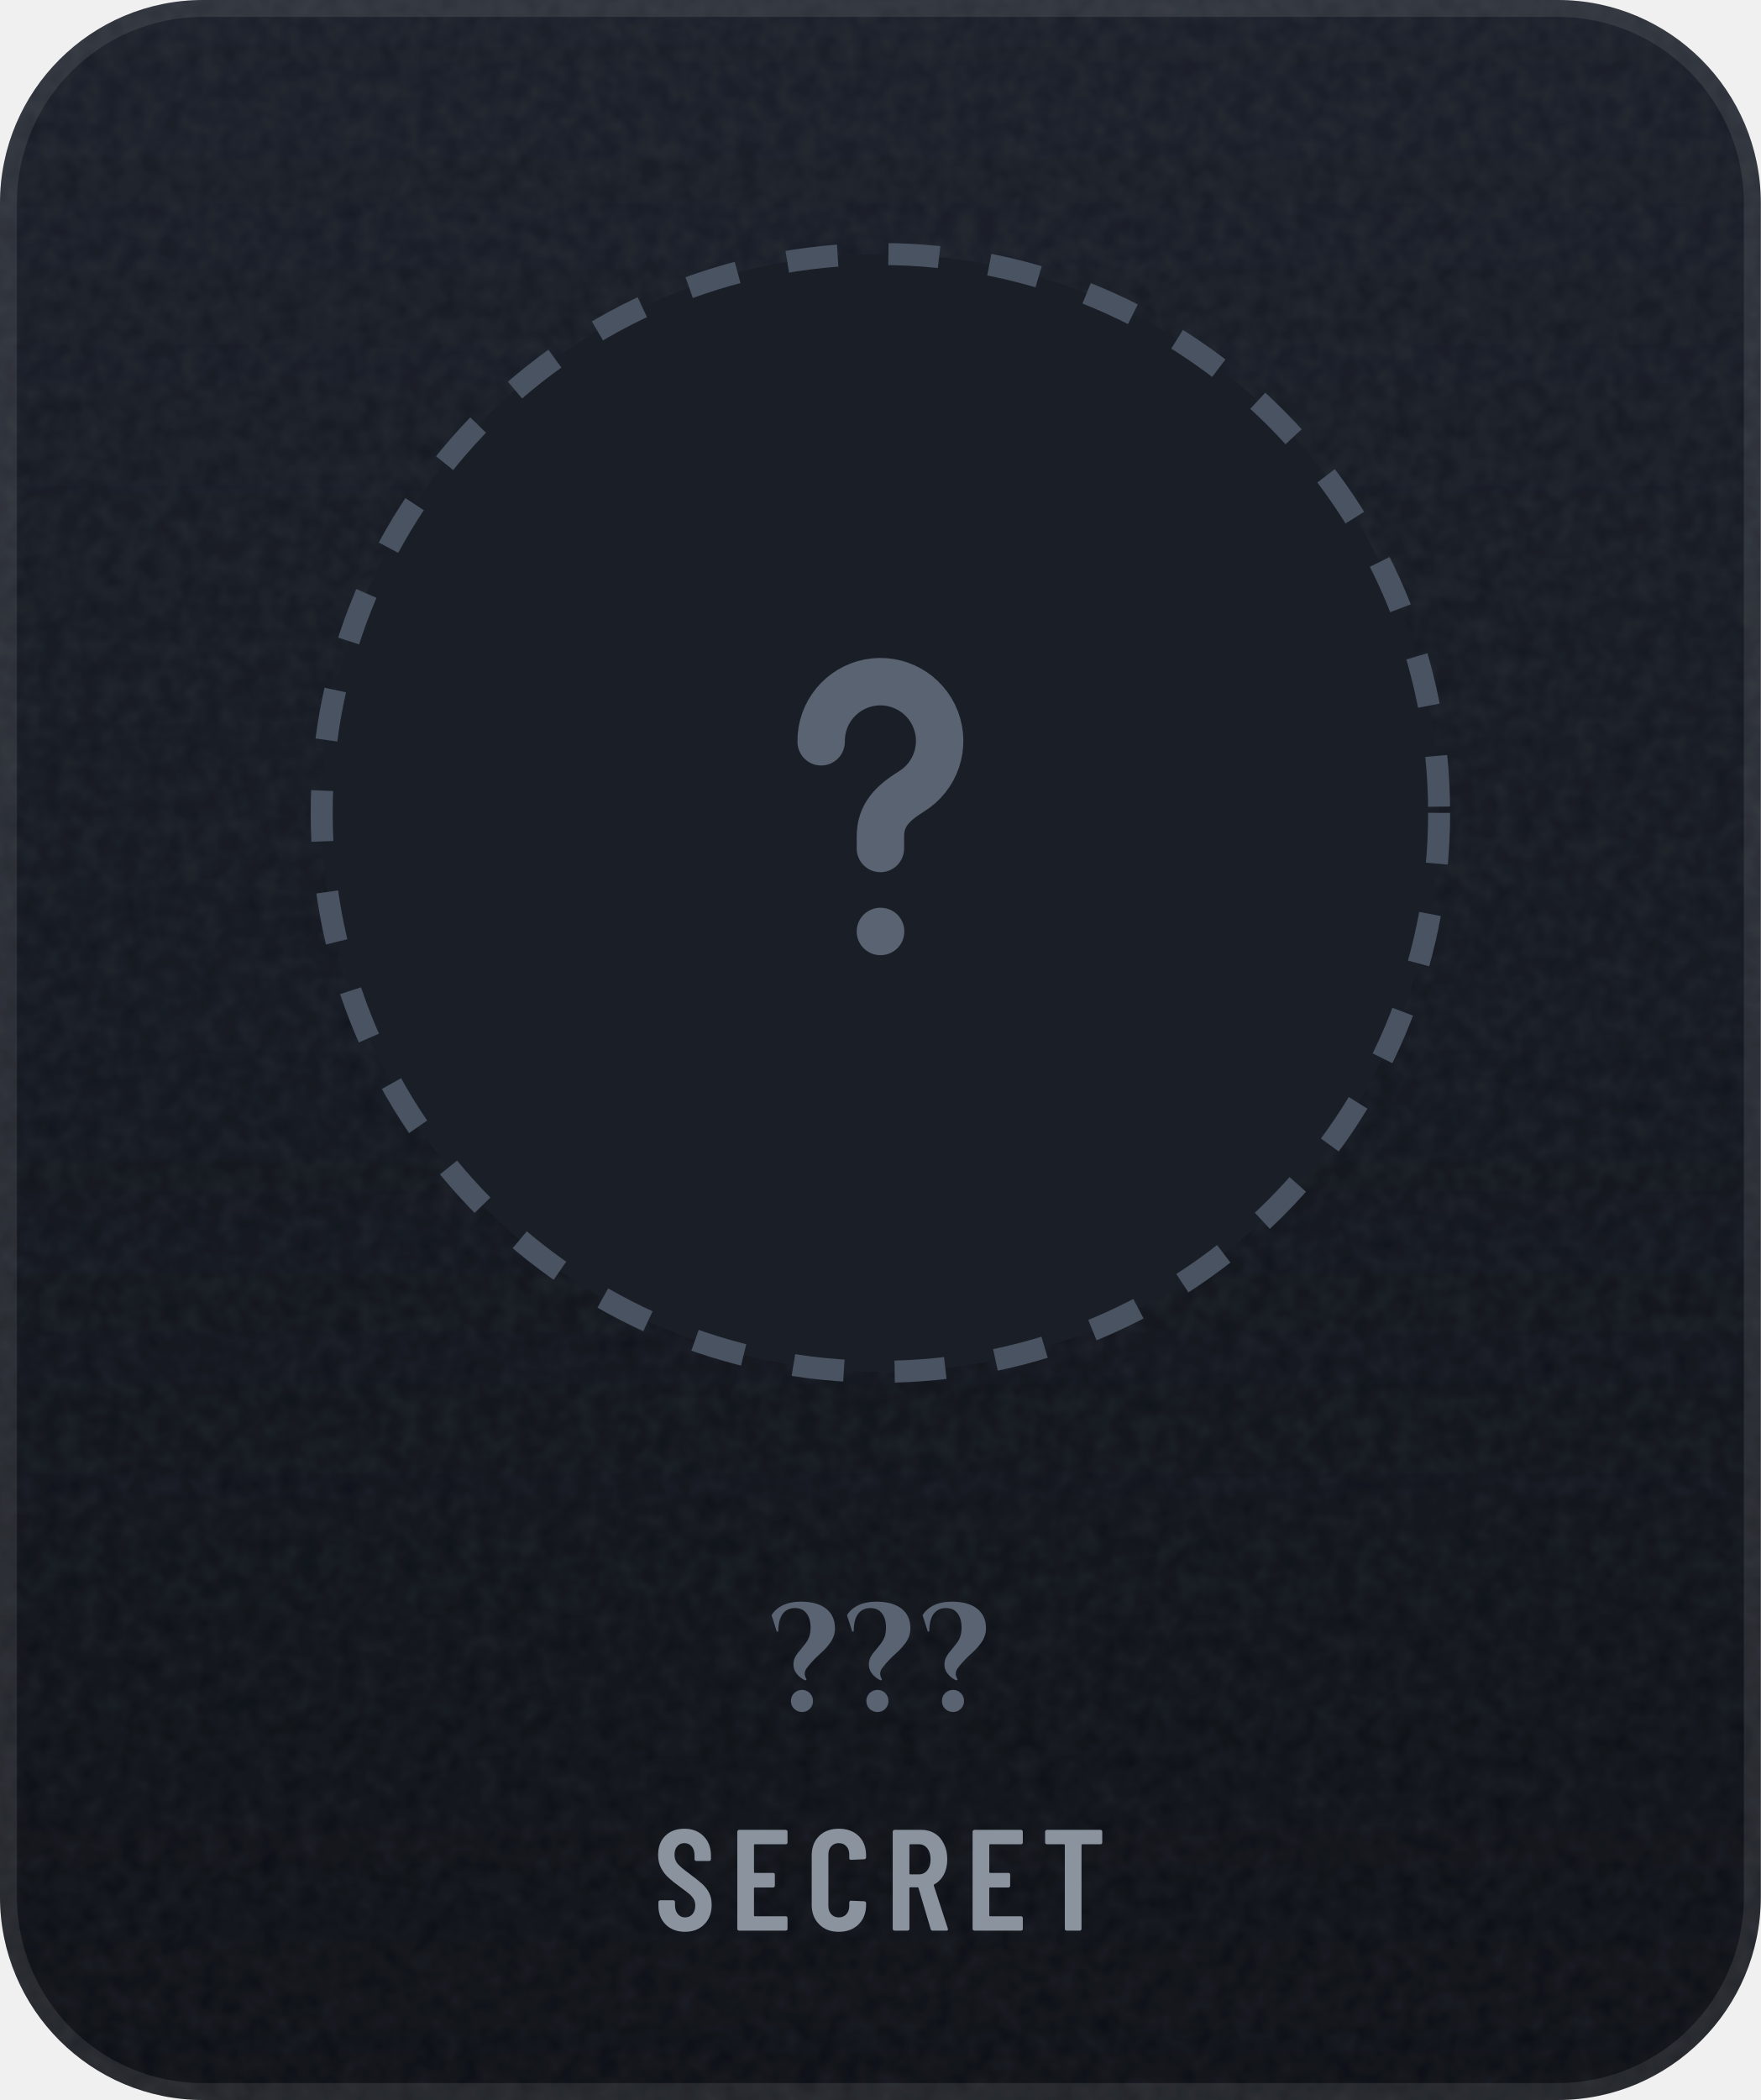
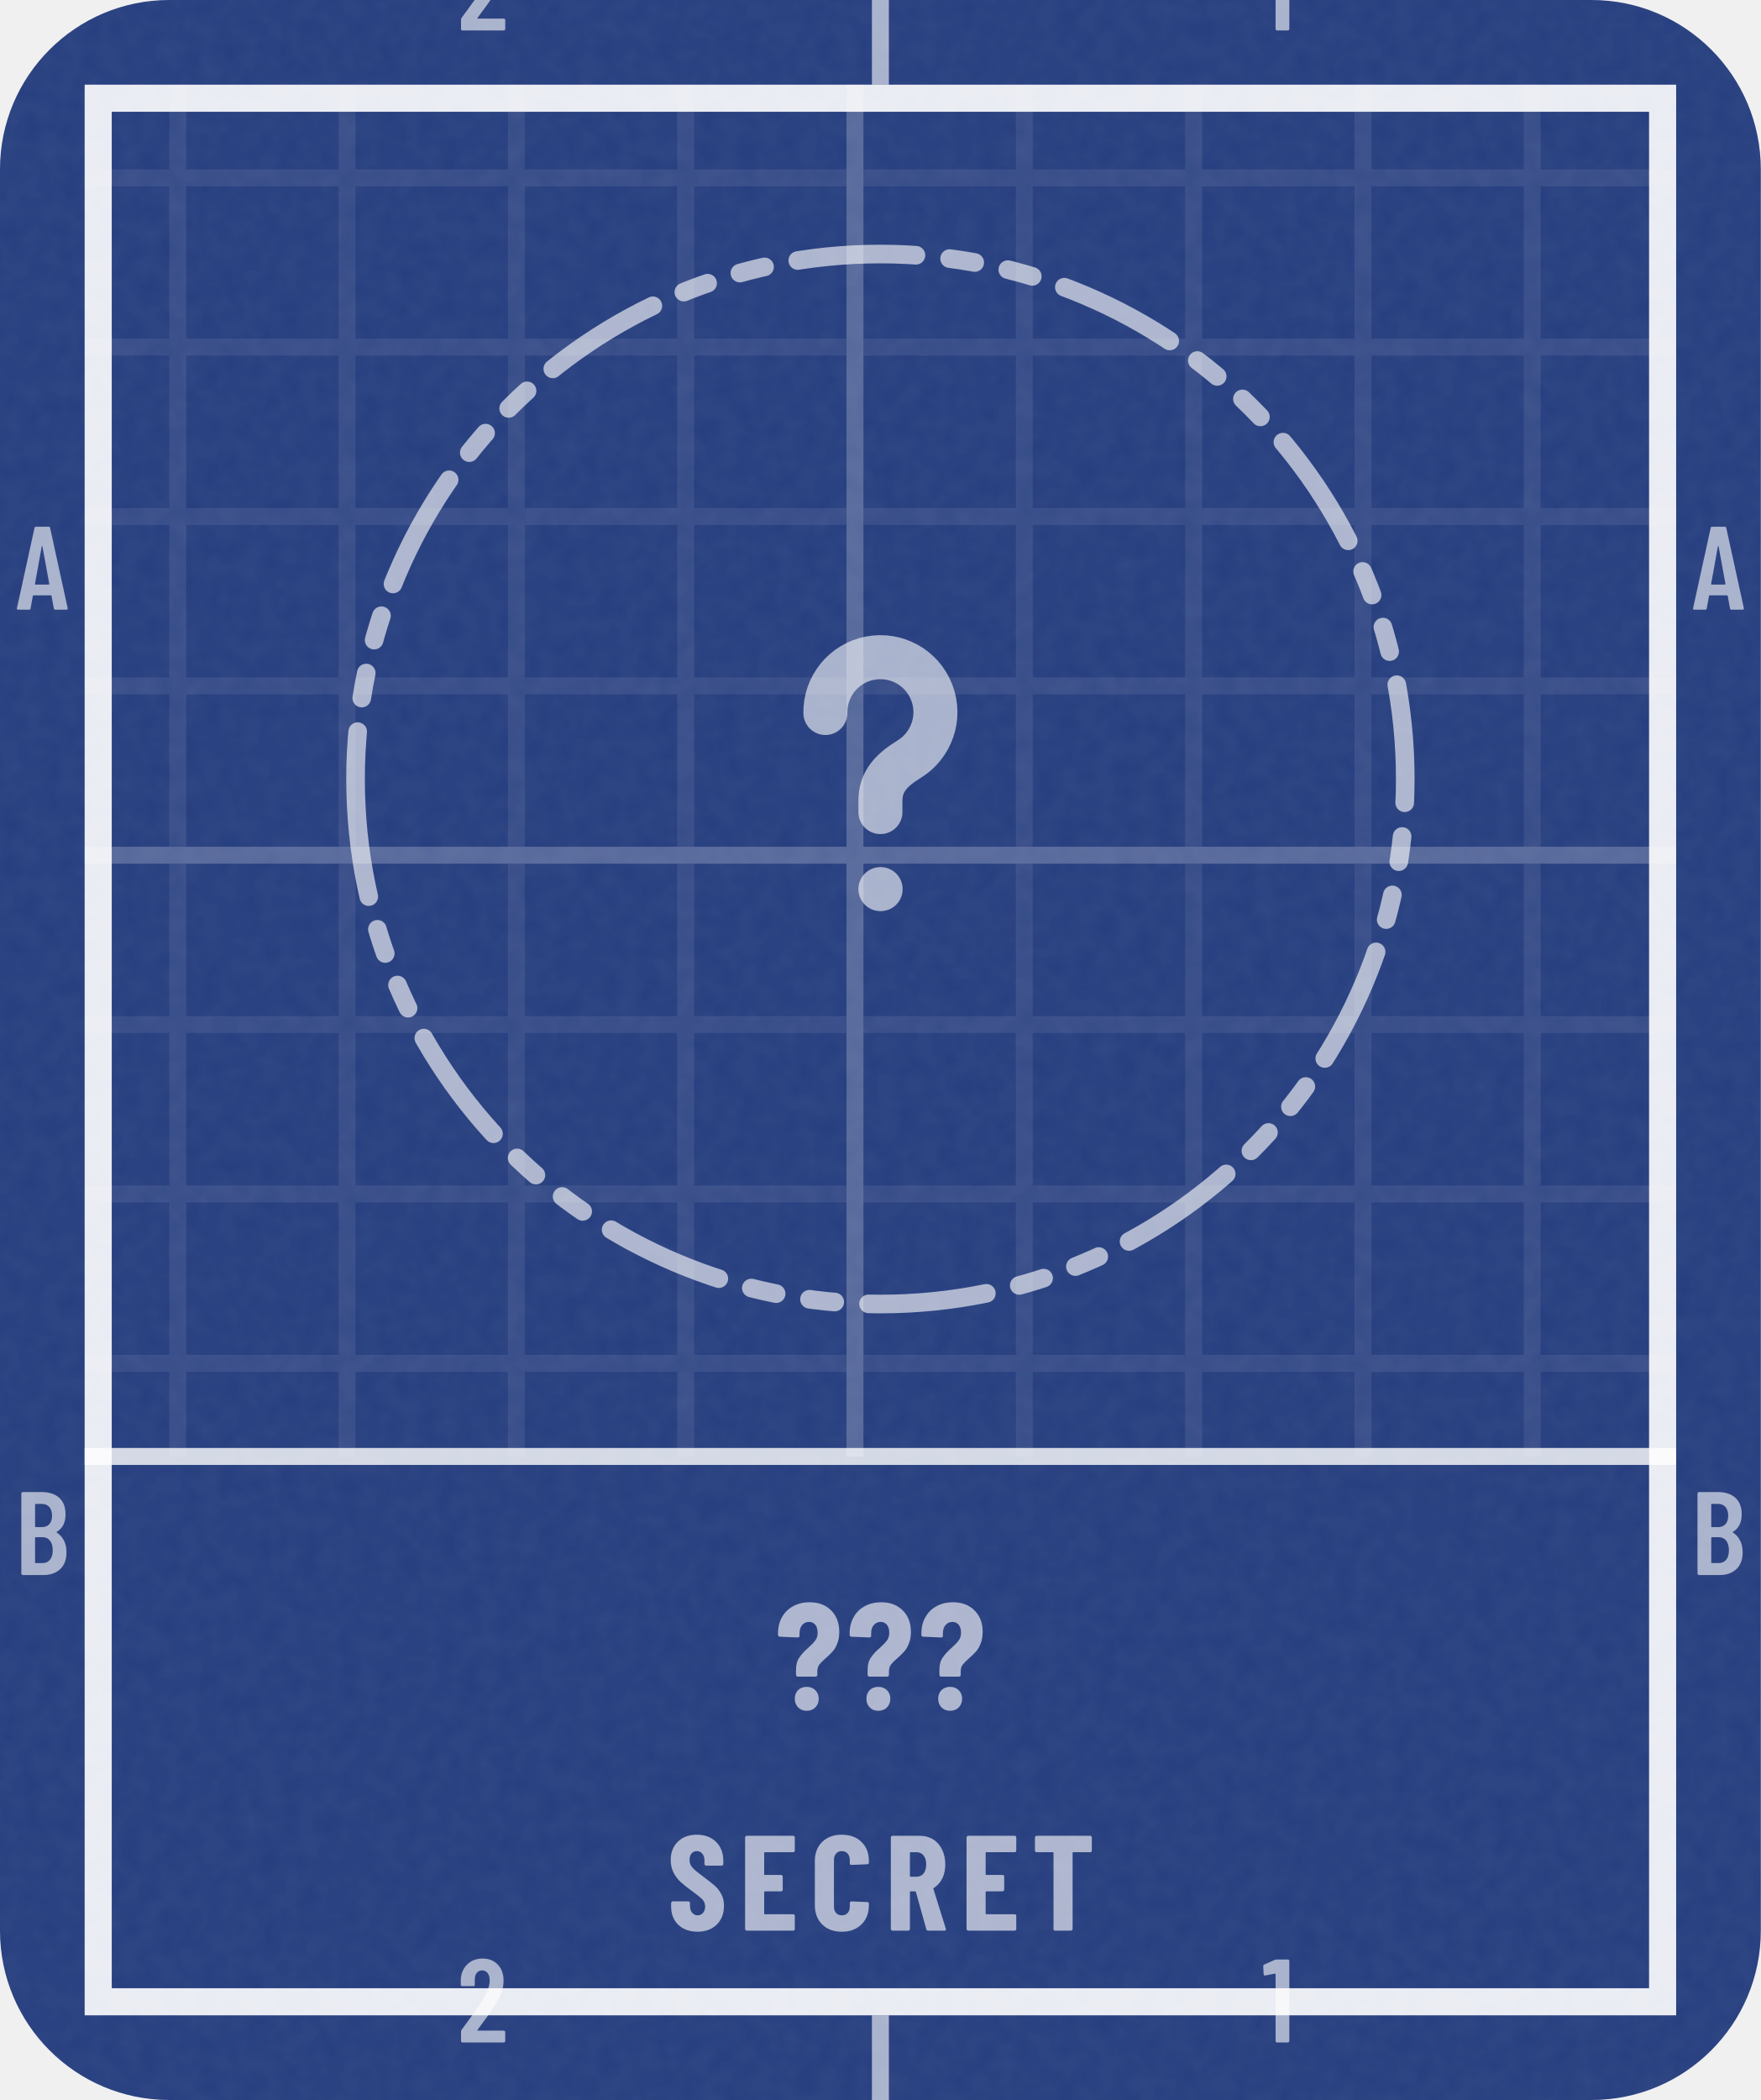
<svg xmlns="http://www.w3.org/2000/svg" width="104" height="124" viewBox="0 0 104 124" role="img" aria-label="Secret achievement">
+   <style>@keyframes pl{from{stroke-dashoffset:1}}.pl{stroke-dasharray:1;animation:pl 1.6s cubic-bezier(.3,0,.2,1) .15s both}@media (prefers-reduced-motion:reduce){.pl,.sp{animation:none}.sh,.bu{display:none}}</style>
  <defs>
-     <linearGradient id="bg" x1="0" y1="0" x2="0" y2="1">
-       <stop offset="0" stop-color="#171C26" />
-       <stop offset="1" stop-color="#0A0D13" />
-     </linearGradient>
-     <clipPath id="card">
-       <rect width="104" height="124" rx="12" />
+     <clipPath id="kc1">
+       <rect x="0" y="0" width="104" height="124" rx="10" />
    </clipPath>
-     <filter id="grain" x="0" y="0" width="100%" height="100%">
+     <filter id="kn2" x="0" y="0" width="100%" height="100%">
      <feTurbulence type="fractalNoise" baseFrequency=".85" numOctaves="2" stitchTiles="stitch" />
-       <feColorMatrix values="0 0 0 0 1 0 0 0 0 1 0 0 0 0 1 0 0 0 .07 0" />
+       <feColorMatrix values="0 0 0 0 1 0 0 0 0 1 0 0 0 0 1 0 0 0 0.06 0" />
    </filter>
-     <radialGradient id="glow" cx=".5" cy=".5" r=".5">
-       <stop offset="0" stop-color="#5A626D" stop-opacity="0" />
-       <stop offset="1" stop-color="#5A626D" stop-opacity="0" />
-     </radialGradient>
-     <linearGradient id="mh" x1="0" y1="0" x2="1" y2="0">
-       <stop offset="0" stop-color="#252A32" />
-       <stop offset="0.2" stop-color="#3A414B" />
-       <stop offset="0.4" stop-color="#838B96" />
-       <stop offset="0.54" stop-color="#5A626D" />
-       <stop offset="0.78" stop-color="#3A414B" />
-       <stop offset="1" stop-color="#252A32" />
-     </linearGradient>
-     <linearGradient id="md" x1="0" y1="0" x2="1" y2="1">
-       <stop offset="0" stop-color="#252A32" />
-       <stop offset="0.2" stop-color="#3A414B" />
-       <stop offset="0.4" stop-color="#838B96" />
-       <stop offset="0.54" stop-color="#5A626D" />
-       <stop offset="0.78" stop-color="#3A414B" />
-       <stop offset="1" stop-color="#252A32" />
-     </linearGradient>
-     <linearGradient id="mdr" x1="1" y1="1" x2="0" y2="0">
-       <stop offset="0" stop-color="#252A32" />
-       <stop offset="0.2" stop-color="#3A414B" />
-       <stop offset="0.4" stop-color="#838B96" />
-       <stop offset="0.54" stop-color="#5A626D" />
-       <stop offset="0.78" stop-color="#3A414B" />
-       <stop offset="1" stop-color="#252A32" />
-     </linearGradient>
-     <linearGradient id="dia" x1="0" y1="0" x2="1" y2="0">
-       <stop offset="0" stop-color="#6CCBFF" />
-       <stop offset=".5" stop-color="#C4B2FF" />
-       <stop offset="1" stop-color="#F29BDD" />
-     </linearGradient>
-     <linearGradient id="pb" x1="0" y1="0" x2="1" y2="0">
-       <stop offset="0" stop-color="#8F5125" />
-       <stop offset="1" stop-color="#F5C69A" />
-     </linearGradient>
-     <linearGradient id="shg" x1="0" y1="0" x2="1" y2="0">
-       <stop offset="0" stop-color="#FFFFFF" stop-opacity="0" />
-       <stop offset=".5" stop-color="#FFFFFF" stop-opacity=".6" />
-       <stop offset="1" stop-color="#FFFFFF" stop-opacity="0" />
-     </linearGradient>
-     <radialGradient id="en" cx=".42" cy=".36" r=".75">
-       <stop offset="0" stop-color="#605E7C" />
-       <stop offset=".55" stop-color="#38365B" />
-       <stop offset="1" stop-color="#2A2844" />
-     </radialGradient>
-     <linearGradient id="ig" gradientUnits="userSpaceOnUse" x1="0" y1="34" x2="0" y2="62">
-       <stop offset="0" stop-color="#7D858F" />
-       <stop offset="1" stop-color="#4E5661" />
-     </linearGradient>
-     <radialGradient id="gl" cx=".5" cy=".5" r=".5">
-       <stop offset="0" stop-color="#FFFFFF" stop-opacity=".45" />
-       <stop offset="1" stop-color="#FFFFFF" stop-opacity="0" />
-     </radialGradient>
-     <clipPath id="fc">
-       <circle cx="52" cy="48" r="27" />
+     <pattern id="kp3" width="10" height="10" patternUnits="userSpaceOnUse">
+       <path d="M10 .5H.5V10" fill="none" stroke="#FFFFFF" stroke-opacity="0.075" />
+     </pattern>
+     <pattern id="kp4" width="50" height="50" patternUnits="userSpaceOnUse">
+       <path d="M50 .5H.5V50" fill="none" stroke="#FFFFFF" stroke-opacity="0.16" />
+     </pattern>
+     <clipPath id="kc5">
+       <path clip-rule="evenodd" d="M5 5h94v114h-94zM5 86h94v33h-94z" />
    </clipPath>
+     <path id="m49" d="M122 700H218Q223 700 226 696Q230 693 230 688V12Q230 7 226 4Q223 0 218 0H126Q121 0 118 4Q114 7 114 12V576Q114 578 112 580Q111 582 109 581L27 565H24Q13 565 13 576L10 643Q10 653 18 657L107 697Q114 700 122 700Z" />
+     <path id="m50" d="M173 100H392Q397 100 400 96Q404 93 404 88V12Q404 7 400 4Q397 0 392 0H43Q38 0 34 4Q31 7 31 12V92Q31 101 36 107L75 160Q114 212 152 266Q189 320 215 363Q273 459 273 522Q273 562 256 585Q238 608 209 608Q180 608 163 586Q146 563 147 526V487Q147 482 144 478Q140 475 135 475H41Q36 475 32 478Q29 482 29 487V530Q33 610 84 659Q134 708 214 708Q293 708 342 656Q390 605 390 521Q390 471 373 422Q356 373 319 317Q294 277 260 229Q225 181 214 166Q184 126 170 106Q168 104 169 102Q170 100 173 100Z" />
+     <path id="m65" d="M325 11 306 116Q306 121 300 121H154Q148 121 148 116L129 11Q128 0 116 0H25Q11 0 14 13L162 689Q164 700 175 700H281Q292 700 294 689L442 13V9Q442 0 431 0H338Q326 0 325 11ZM171 212H282Q288 212 287 217L229 533Q228 536 226 536Q224 536 223 533L166 217Q165 212 171 212Z" />
+     <path id="m66" d="M242 0H66Q61 0 58 4Q54 7 54 12V688Q54 693 58 696Q61 700 66 700H224Q319 700 373 652Q427 604 427 512Q427 409 354 365Q349 362 352 359Q391 334 413 292Q435 250 435 192Q435 100 382 50Q328 0 242 0ZM170 595V409Q170 404 175 404H226Q267 404 290 429Q313 454 313 500Q313 548 290 574Q267 600 226 600H175Q170 600 170 595ZM319 208Q319 260 296 290Q273 319 233 319H175Q170 319 170 314V106Q170 101 175 101H233Q273 101 296 129Q319 157 319 208Z" />
+     <path id="n63" d="M135 234V266Q135 316 156 346Q176 377 215 411Q247 439 262 460Q277 480 277 510Q277 542 262 562Q246 581 221 581Q192 581 175 560Q158 540 158 506V490Q158 479 146 479L29 484Q24 484 20 488Q17 491 17 496V506Q17 566 43 612Q69 659 116 684Q163 710 224 710Q313 710 366 656Q419 603 419 515Q419 471 406 440Q394 408 376 388Q359 368 331 344Q302 319 288 301Q275 283 275 257V234Q275 229 272 226Q268 222 263 222H147Q142 222 138 226Q135 229 135 234ZM127 77Q127 112 149 134Q171 155 205 155Q240 155 262 133Q284 111 284 77Q284 43 262 20Q240 -2 205 -2Q171 -2 149 20Q127 42 127 77Z" />
+     <path id="n67" d="M34 189V513Q34 602 88 655Q143 708 233 708Q324 708 378 655Q433 602 433 513V502Q433 497 430 494Q426 490 421 490L304 485Q292 485 292 496V522Q292 551 276 569Q260 587 233 587Q207 587 191 569Q175 551 175 522V177Q175 148 191 130Q207 113 233 113Q260 113 276 130Q292 148 292 177V204Q292 209 296 212Q299 216 304 216L421 211Q426 211 430 208Q433 204 433 199V189Q433 99 378 46Q323 -8 233 -8Q143 -8 88 46Q34 99 34 189Z" />
+     <path id="n69" d="M399 579H190Q185 579 185 574V416Q185 411 190 411H310Q315 411 318 408Q322 404 322 399V302Q322 297 318 294Q315 290 310 290H190Q185 290 185 285V126Q185 121 190 121H399Q404 121 408 118Q411 114 411 109V12Q411 7 408 4Q404 0 399 0H56Q51 0 48 4Q44 7 44 12V688Q44 693 48 696Q51 700 56 700H399Q404 700 408 696Q411 693 411 688V591Q411 586 408 582Q404 579 399 579Z" />
+     <path id="n82" d="M306 10 229 286Q227 290 224 290H190Q185 290 185 285V12Q185 7 182 4Q178 0 173 0H56Q51 0 48 4Q44 7 44 12V688Q44 693 48 696Q51 700 56 700H258Q313 700 356 674Q399 647 422 599Q446 551 446 489Q446 430 424 385Q401 340 361 315Q359 314 358 312Q357 311 358 309L450 14L451 10Q451 0 440 0H320Q309 0 306 10ZM185 574V403Q185 398 190 398H235Q266 398 286 422Q305 447 305 488Q305 530 286 554Q266 579 235 579H190Q185 579 185 574Z" />
+     <path id="n83" d="M30 175V204Q30 209 34 212Q37 216 42 216H157Q162 216 166 212Q169 209 169 204V182Q169 151 185 132Q201 113 225 113Q249 113 265 131Q281 149 281 178Q281 208 261 230Q241 251 183 293Q133 329 102 357Q71 385 49 426Q27 467 27 521Q27 606 80 657Q133 708 220 708Q308 708 362 655Q415 602 415 516V492Q415 487 412 484Q408 480 403 480H288Q283 480 280 484Q276 487 276 492V519Q276 550 260 568Q245 587 220 587Q196 587 181 570Q166 552 166 521Q166 491 185 468Q204 445 260 404Q322 358 354 330Q385 301 402 266Q420 232 420 184Q420 96 366 44Q312 -8 224 -8Q166 -8 122 15Q78 38 54 80Q30 121 30 175Z" />
+     <path id="n84" d="M444 688V591Q444 586 440 582Q437 579 432 579H307Q302 579 302 574V12Q302 7 298 4Q295 0 290 0H173Q168 0 164 4Q161 7 161 12V574Q161 579 156 579H36Q31 579 28 582Q24 586 24 591V688Q24 693 28 696Q31 700 36 700H432Q437 700 440 696Q444 693 444 688Z" />
  </defs>
-   <g clip-path="url(#card)">
-     <rect width="104" height="124" fill="url(#bg)" />
-     <rect width="104" height="124" filter="url(#grain)" />
+   <rect y="0" width="104" height="124" rx="10" fill="#253D7E" />
+   <rect y="0" width="104" height="124" clip-path="url(#kc1)" filter="url(#kn2)" />
+   <g clip-path="url(#kc5)">
+     <rect y="0" width="104" height="124" fill="url(#kp3)" />
+     <rect y="0" width="104" height="124" fill="url(#kp4)" />
  </g>
-   <rect x=".5" y=".5" width="103" height="123" rx="11.5" fill="none" stroke="#FFFFFF" stroke-opacity=".09" />
-   <circle cx="52" cy="48" r="48" fill="url(#glow)" />
-   <circle cx="52" cy="48" r="33" fill="#1A1F27" stroke="#4A5361" stroke-width="1.3" stroke-dasharray="3 3" />
-   <g transform="translate(35.2 31.2) scale(1.4)" fill="none" stroke="#5A6371" stroke-width="2" stroke-linecap="round" stroke-linejoin="round">
+   <rect x="5.8" y="5.8" width="92.4" height="112.4" fill="none" stroke="#FFFFFF" stroke-opacity="0.9" stroke-width="1.6" />
+   <path d="M52 0V5M52 119V124" stroke="#FFFFFF" stroke-opacity="0.6" />
+   <g transform="scale(0.007 -0.007)" fill="#FFFFFF" fill-opacity="0.6">
+     <use href="#m50" x="3859" y="-257" />
+     <use href="#m50" x="3859" y="-17229" />
+     <use href="#m49" x="10649" y="-257" />
+     <use href="#m49" x="10649" y="-17229" />
+     <use href="#m65" x="129" y="-5143" />
+     <use href="#m65" x="14272" y="-5143" />
+     <use href="#m66" x="126" y="-13286" />
+     <use href="#m66" x="14269" y="-13286" />
+   </g>
+   <path d="M5 86H99" stroke="#FFFFFF" stroke-opacity=".8" stroke-width="1" />
+   <path d="M21 46a31 31 0 1 0 62 0a31 31 0 1 0 -62 0Z" fill="none" stroke="#FFFFFF" stroke-width="1.1" stroke-opacity="0.62" stroke-dasharray="7 2 1.5 2 1.5 2" stroke-linejoin="round" stroke-linecap="round" />
+   <g transform="translate(36.4 30.4) scale(1.3)" fill="none" stroke="#FFFFFF" stroke-width="2" stroke-linecap="round" stroke-linejoin="round" stroke-opacity="0.6">
    <path d="M9.5 9a2.5 2.5 0 1 1 3.8 2.1c-.8.5-1.3 1-1.3 1.9v.5" />
    <path d="M12 17h.01" />
  </g>
-   <g transform="translate(45.5 101) scale(0.009 -0.009)" fill="#5A6371">
-     <use href="#s63" x="0" />
-     <use href="#s63" x="495" />
-     <use href="#s63" x="991" />
+   <g transform="translate(45.8 101) scale(0.009 -0.009)" fill="#FFFFFF" fill-opacity="0.62">
+     <use href="#n63" x="0" />
+     <use href="#n63" x="470" />
+     <use href="#n63" x="941" />
  </g>
-   <g transform="translate(38.6 114) scale(0.0085 -0.0085)" fill="#8B949E">
-     <use href="#m83" x="0" />
-     <use href="#m69" x="528" />
-     <use href="#m67" x="1057" />
-     <use href="#m82" x="1608" />
-     <use href="#m69" x="2163" />
-     <use href="#m84" x="2693" />
+   <g transform="translate(39.4 114) scale(0.008 -0.008)" fill="#FFFFFF" fill-opacity="0.62">
+     <use href="#n83" x="0" />
+     <use href="#n69" x="532" />
+     <use href="#n67" x="1057" />
+     <use href="#n82" x="1608" />
+     <use href="#n69" x="2167" />
+     <use href="#n84" x="2692" />
  </g>
-   <defs>
-     <path id="m67" d="M42 180V521Q42 607 94 658Q145 708 230 708Q316 708 368 658Q420 607 420 521V509Q420 504 416 500Q413 496 408 496L315 492Q303 492 303 504V529Q303 564 283 586Q263 608 230 608Q198 608 178 586Q158 564 158 529V171Q158 136 178 114Q198 92 230 92Q263 92 283 114Q303 136 303 171V196Q303 201 306 204Q310 208 315 208L408 204Q413 204 416 200Q420 197 420 192V180Q420 95 368 44Q316 -8 230 -8Q145 -8 94 44Q42 95 42 180Z" />
-     <path id="m69" d="M391 600H175Q170 600 170 595V406Q170 401 175 401H303Q308 401 312 398Q315 394 315 389V312Q315 307 312 304Q308 300 303 300H175Q170 300 170 295V105Q170 100 175 100H391Q396 100 400 96Q403 93 403 88V12Q403 7 400 4Q396 0 391 0H66Q61 0 58 4Q54 7 54 12V688Q54 693 58 696Q61 700 66 700H391Q396 700 400 696Q403 693 403 688V612Q403 607 400 604Q396 600 391 600Z" />
-     <path id="m82" d="M318 10 233 297Q231 301 228 301H175Q170 301 170 296V12Q170 7 166 4Q163 0 158 0H66Q61 0 58 4Q54 7 54 12V688Q54 693 58 696Q61 700 66 700H254Q307 700 348 674Q388 649 410 602Q433 556 433 496Q433 434 409 389Q385 344 342 321Q338 320 339 315L437 14Q438 12 438 9Q438 0 427 0H331Q321 0 318 10ZM170 595V396Q170 391 175 391H236Q272 391 294 419Q317 447 317 495Q317 543 294 572Q272 600 236 600H175Q170 600 170 595Z" />
-     <path id="m83" d="M34 173V199Q34 204 38 208Q41 211 46 211H137Q142 211 146 208Q149 204 149 199V179Q149 140 168 116Q188 92 219 92Q250 92 270 114Q290 137 290 174Q290 200 279 219Q268 238 248 255Q228 272 184 304Q134 340 104 368Q73 396 52 436Q32 475 32 527Q32 610 82 659Q132 708 214 708Q297 708 348 656Q399 605 399 520V496Q399 491 396 488Q392 484 387 484H297Q292 484 288 488Q285 491 285 496V522Q285 561 266 584Q246 608 214 608Q184 608 165 586Q146 565 146 527Q146 491 166 466Q187 441 247 397Q308 352 339 324Q370 295 387 261Q404 227 404 180Q404 95 353 44Q302 -8 219 -8Q136 -8 85 42Q34 92 34 173Z" />
-     <path id="m84" d="M425 688V612Q425 607 422 604Q418 600 413 600H286Q281 600 281 595V12Q281 7 278 4Q274 0 269 0H177Q172 0 168 4Q165 7 165 12V595Q165 600 160 600H40Q35 600 32 604Q28 607 28 612V688Q28 693 32 696Q35 700 40 700H413Q418 700 422 696Q425 693 425 688Z" />
-     <path id="s63" d="M8 625Q31 665 81 690Q131 714 200 714Q308 714 366 668Q424 622 424 540Q424 508 414 484Q405 459 388 438Q372 416 352 396Q331 376 308 355Q286 334 265 310Q251 294 240 279Q228 264 226 246Q224 227 238 203L230 197Q194 213 172 242Q149 271 152 310Q154 337 166 356Q177 376 194 394Q210 413 226 434Q243 454 254 481Q264 508 264 545Q263 606 236 639Q210 672 161 672Q110 672 81 634Q52 595 52 518H42ZM208 -10Q178 -10 156 11Q135 32 135 62Q135 93 156 114Q178 135 208 135Q238 135 259 114Q280 93 280 62Q280 32 259 11Q238 -10 208 -10Z" />
-   </defs>
</svg>
